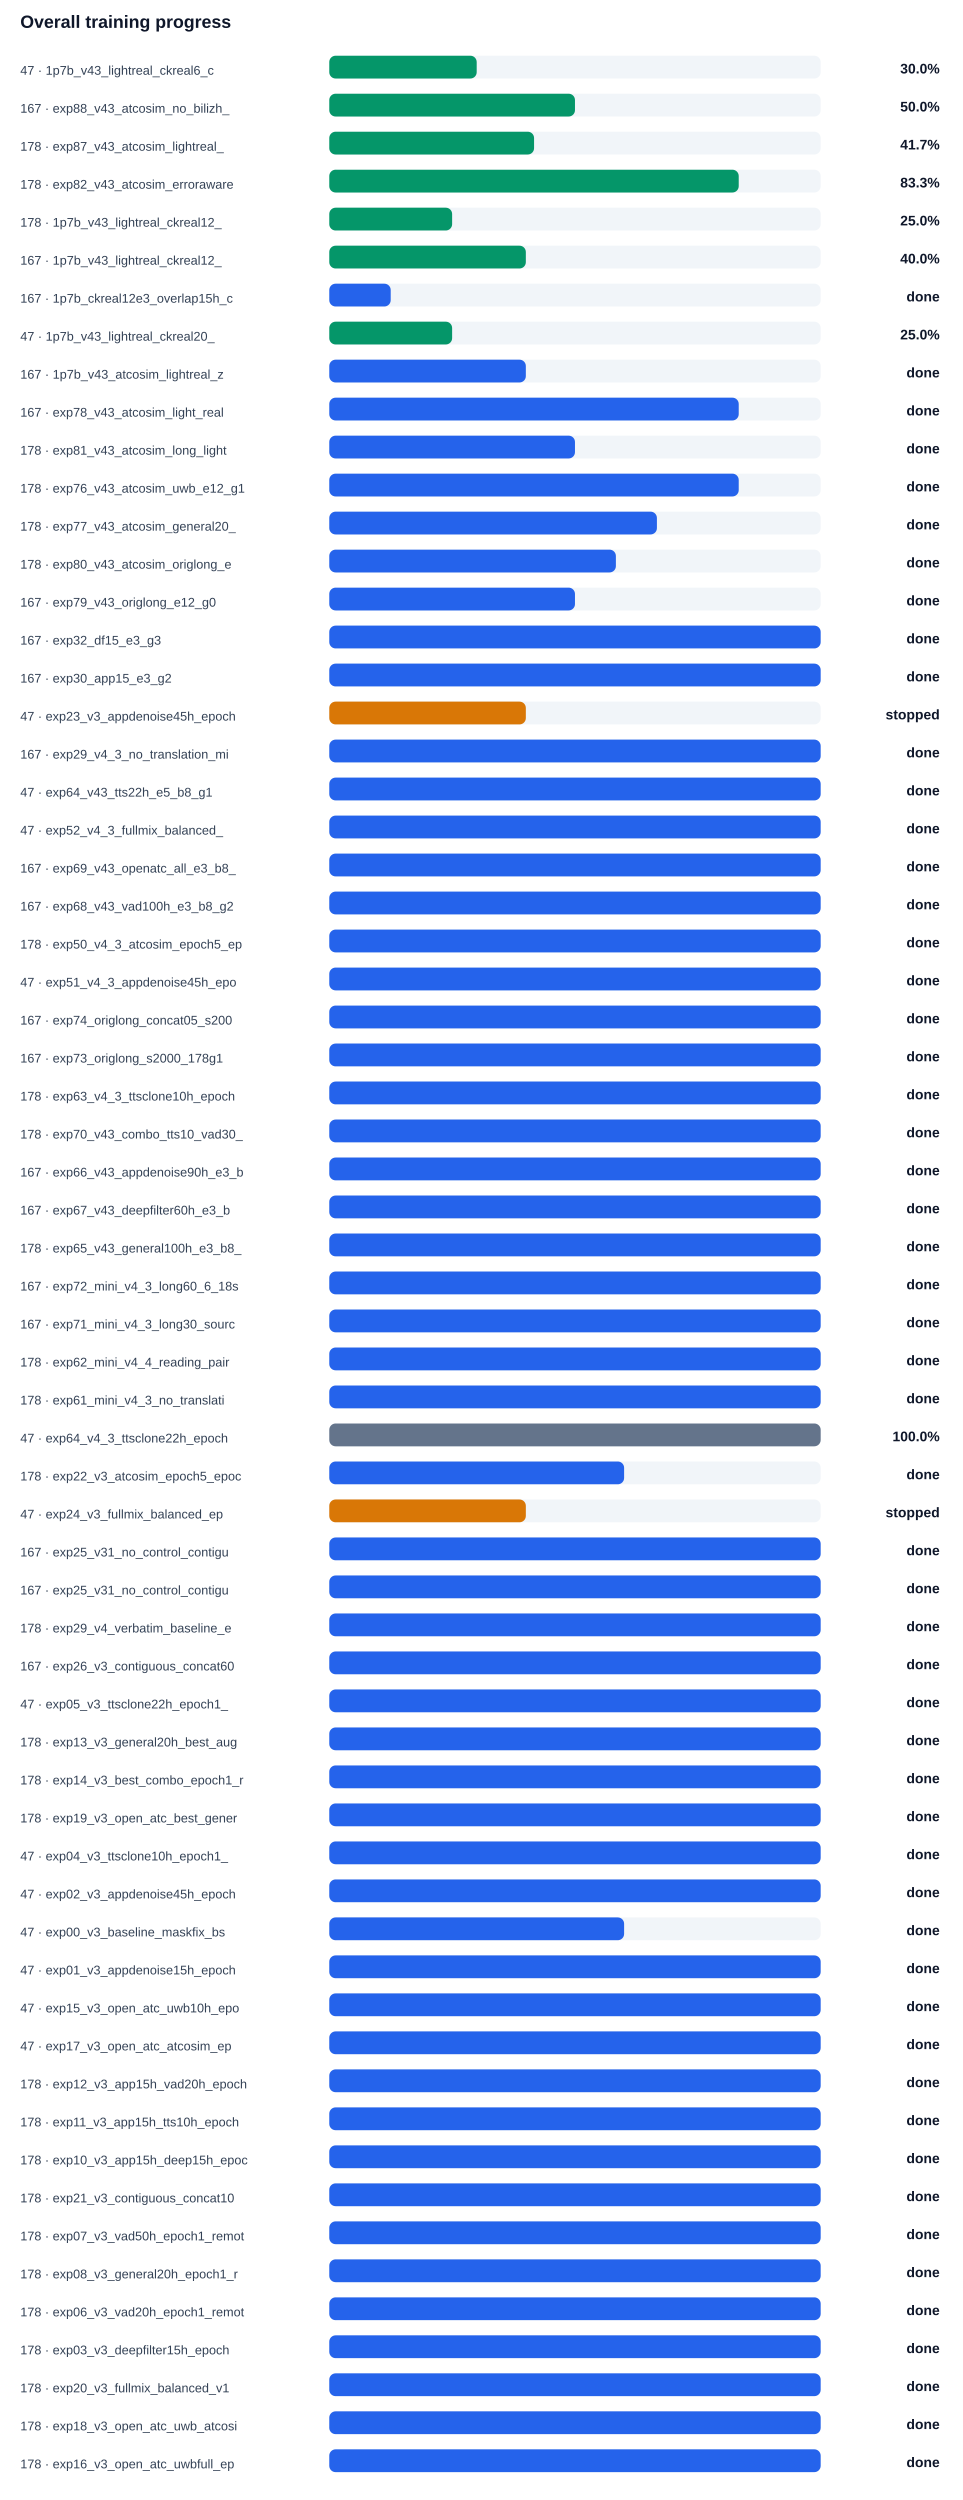
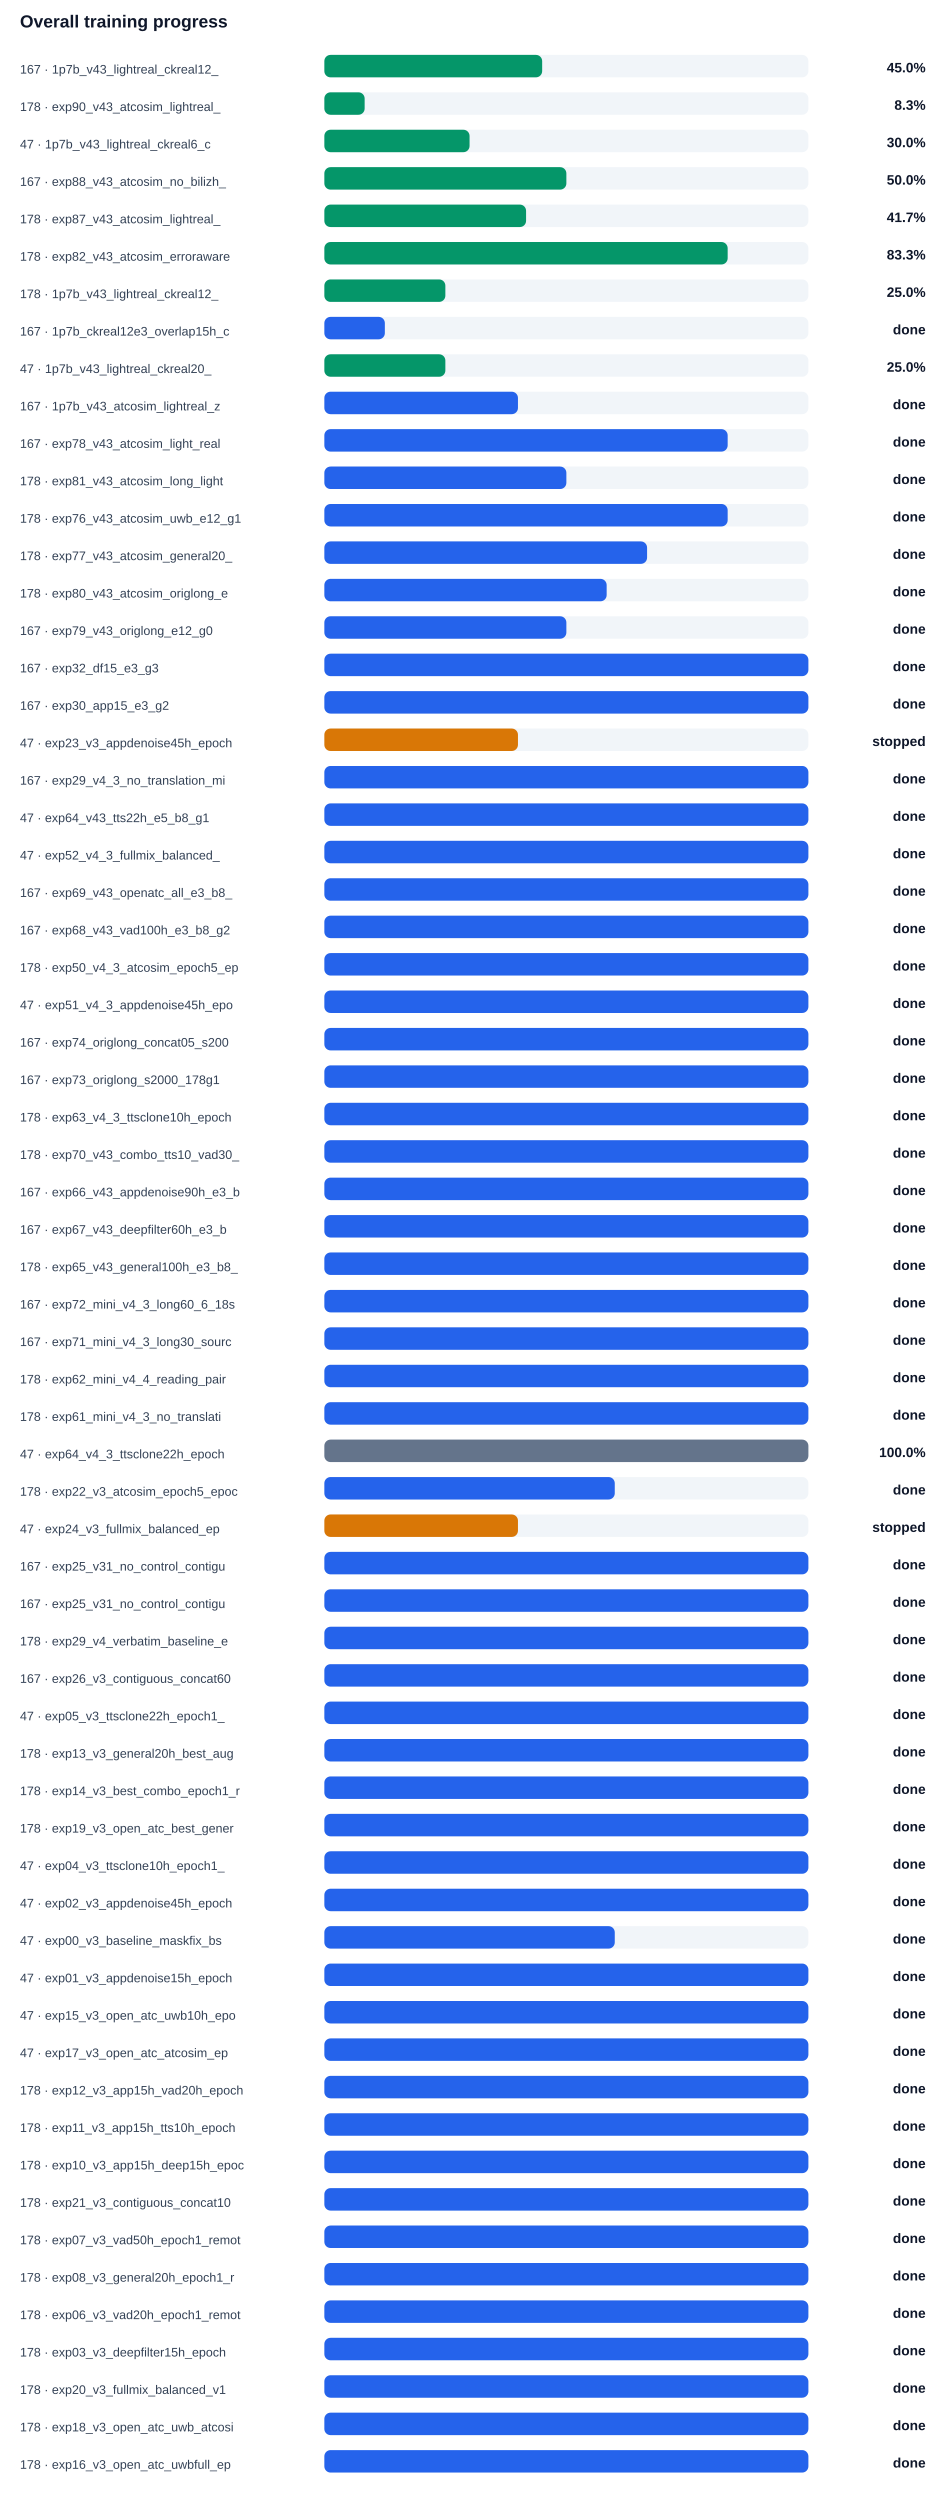
- <svg xmlns="http://www.w3.org/2000/svg" width="100%" viewBox="0 0 760 1974" style="max-width:760px;background:#ffffff;border:1px solid #e5e7eb;border-radius:10px;">
+ <svg xmlns="http://www.w3.org/2000/svg" width="100%" viewBox="0 0 760 2004" style="max-width:760px;background:#ffffff;border:1px solid #e5e7eb;border-radius:10px;">
  <text x="16.0" y="22.0" font-size="14" fill="#0f172a" text-anchor="start" font-family="Arial, sans-serif" font-weight="700">Overall training progress</text>
-   <text x="16.0" y="59.0" font-size="10" fill="#334155" text-anchor="start" font-family="Arial, sans-serif" font-weight="400">47 · 1p7b_v43_lightreal_ckreal6_c</text>
+   <text x="16.0" y="59.0" font-size="10" fill="#334155" text-anchor="start" font-family="Arial, sans-serif" font-weight="400">167 · 1p7b_v43_lightreal_ckreal12_</text>
  <rect x="260" y="44" width="388" height="18" rx="5" fill="#f1f5f9" />
-   <rect x="260" y="44" width="116.4" height="18" rx="5" fill="#059669" />
-   <text x="742.0" y="58.0" font-size="11" fill="#0f172a" text-anchor="end" font-family="Arial, sans-serif" font-weight="700">30.0%</text>
-   <text x="16.0" y="89.0" font-size="10" fill="#334155" text-anchor="start" font-family="Arial, sans-serif" font-weight="400">167 · exp88_v43_atcosim_no_bilizh_</text>
+   <rect x="260" y="44" width="174.6" height="18" rx="5" fill="#059669" />
+   <text x="742.0" y="58.0" font-size="11" fill="#0f172a" text-anchor="end" font-family="Arial, sans-serif" font-weight="700">45.0%</text>
+   <text x="16.0" y="89.0" font-size="10" fill="#334155" text-anchor="start" font-family="Arial, sans-serif" font-weight="400">178 · exp90_v43_atcosim_lightreal_</text>
  <rect x="260" y="74" width="388" height="18" rx="5" fill="#f1f5f9" />
-   <rect x="260" y="74" width="194.0" height="18" rx="5" fill="#059669" />
-   <text x="742.0" y="88.0" font-size="11" fill="#0f172a" text-anchor="end" font-family="Arial, sans-serif" font-weight="700">50.0%</text>
-   <text x="16.0" y="119.0" font-size="10" fill="#334155" text-anchor="start" font-family="Arial, sans-serif" font-weight="400">178 · exp87_v43_atcosim_lightreal_</text>
+   <rect x="260" y="74" width="32.3" height="18" rx="5" fill="#059669" />
+   <text x="742.0" y="88.0" font-size="11" fill="#0f172a" text-anchor="end" font-family="Arial, sans-serif" font-weight="700">8.3%</text>
+   <text x="16.0" y="119.0" font-size="10" fill="#334155" text-anchor="start" font-family="Arial, sans-serif" font-weight="400">47 · 1p7b_v43_lightreal_ckreal6_c</text>
  <rect x="260" y="104" width="388" height="18" rx="5" fill="#f1f5f9" />
-   <rect x="260" y="104" width="161.7" height="18" rx="5" fill="#059669" />
-   <text x="742.0" y="118.0" font-size="11" fill="#0f172a" text-anchor="end" font-family="Arial, sans-serif" font-weight="700">41.7%</text>
-   <text x="16.0" y="149.0" font-size="10" fill="#334155" text-anchor="start" font-family="Arial, sans-serif" font-weight="400">178 · exp82_v43_atcosim_erroraware</text>
+   <rect x="260" y="104" width="116.4" height="18" rx="5" fill="#059669" />
+   <text x="742.0" y="118.0" font-size="11" fill="#0f172a" text-anchor="end" font-family="Arial, sans-serif" font-weight="700">30.0%</text>
+   <text x="16.0" y="149.0" font-size="10" fill="#334155" text-anchor="start" font-family="Arial, sans-serif" font-weight="400">167 · exp88_v43_atcosim_no_bilizh_</text>
  <rect x="260" y="134" width="388" height="18" rx="5" fill="#f1f5f9" />
-   <rect x="260" y="134" width="323.3" height="18" rx="5" fill="#059669" />
-   <text x="742.0" y="148.0" font-size="11" fill="#0f172a" text-anchor="end" font-family="Arial, sans-serif" font-weight="700">83.3%</text>
-   <text x="16.0" y="179.0" font-size="10" fill="#334155" text-anchor="start" font-family="Arial, sans-serif" font-weight="400">178 · 1p7b_v43_lightreal_ckreal12_</text>
+   <rect x="260" y="134" width="194.0" height="18" rx="5" fill="#059669" />
+   <text x="742.0" y="148.0" font-size="11" fill="#0f172a" text-anchor="end" font-family="Arial, sans-serif" font-weight="700">50.0%</text>
+   <text x="16.0" y="179.0" font-size="10" fill="#334155" text-anchor="start" font-family="Arial, sans-serif" font-weight="400">178 · exp87_v43_atcosim_lightreal_</text>
  <rect x="260" y="164" width="388" height="18" rx="5" fill="#f1f5f9" />
-   <rect x="260" y="164" width="97.0" height="18" rx="5" fill="#059669" />
-   <text x="742.0" y="178.0" font-size="11" fill="#0f172a" text-anchor="end" font-family="Arial, sans-serif" font-weight="700">25.0%</text>
-   <text x="16.0" y="209.0" font-size="10" fill="#334155" text-anchor="start" font-family="Arial, sans-serif" font-weight="400">167 · 1p7b_v43_lightreal_ckreal12_</text>
+   <rect x="260" y="164" width="161.7" height="18" rx="5" fill="#059669" />
+   <text x="742.0" y="178.0" font-size="11" fill="#0f172a" text-anchor="end" font-family="Arial, sans-serif" font-weight="700">41.7%</text>
+   <text x="16.0" y="209.0" font-size="10" fill="#334155" text-anchor="start" font-family="Arial, sans-serif" font-weight="400">178 · exp82_v43_atcosim_erroraware</text>
  <rect x="260" y="194" width="388" height="18" rx="5" fill="#f1f5f9" />
-   <rect x="260" y="194" width="155.2" height="18" rx="5" fill="#059669" />
-   <text x="742.0" y="208.0" font-size="11" fill="#0f172a" text-anchor="end" font-family="Arial, sans-serif" font-weight="700">40.0%</text>
-   <text x="16.0" y="239.0" font-size="10" fill="#334155" text-anchor="start" font-family="Arial, sans-serif" font-weight="400">167 · 1p7b_ckreal12e3_overlap15h_c</text>
+   <rect x="260" y="194" width="323.3" height="18" rx="5" fill="#059669" />
+   <text x="742.0" y="208.0" font-size="11" fill="#0f172a" text-anchor="end" font-family="Arial, sans-serif" font-weight="700">83.3%</text>
+   <text x="16.0" y="239.0" font-size="10" fill="#334155" text-anchor="start" font-family="Arial, sans-serif" font-weight="400">178 · 1p7b_v43_lightreal_ckreal12_</text>
  <rect x="260" y="224" width="388" height="18" rx="5" fill="#f1f5f9" />
-   <rect x="260" y="224" width="48.5" height="18" rx="5" fill="#2563eb" />
-   <text x="742.0" y="238.0" font-size="11" fill="#0f172a" text-anchor="end" font-family="Arial, sans-serif" font-weight="700">done</text>
-   <text x="16.0" y="269.0" font-size="10" fill="#334155" text-anchor="start" font-family="Arial, sans-serif" font-weight="400">47 · 1p7b_v43_lightreal_ckreal20_</text>
+   <rect x="260" y="224" width="97.0" height="18" rx="5" fill="#059669" />
+   <text x="742.0" y="238.0" font-size="11" fill="#0f172a" text-anchor="end" font-family="Arial, sans-serif" font-weight="700">25.0%</text>
+   <text x="16.0" y="269.0" font-size="10" fill="#334155" text-anchor="start" font-family="Arial, sans-serif" font-weight="400">167 · 1p7b_ckreal12e3_overlap15h_c</text>
  <rect x="260" y="254" width="388" height="18" rx="5" fill="#f1f5f9" />
-   <rect x="260" y="254" width="97.0" height="18" rx="5" fill="#059669" />
-   <text x="742.0" y="268.0" font-size="11" fill="#0f172a" text-anchor="end" font-family="Arial, sans-serif" font-weight="700">25.0%</text>
-   <text x="16.0" y="299.0" font-size="10" fill="#334155" text-anchor="start" font-family="Arial, sans-serif" font-weight="400">167 · 1p7b_v43_atcosim_lightreal_z</text>
+   <rect x="260" y="254" width="48.5" height="18" rx="5" fill="#2563eb" />
+   <text x="742.0" y="268.0" font-size="11" fill="#0f172a" text-anchor="end" font-family="Arial, sans-serif" font-weight="700">done</text>
+   <text x="16.0" y="299.0" font-size="10" fill="#334155" text-anchor="start" font-family="Arial, sans-serif" font-weight="400">47 · 1p7b_v43_lightreal_ckreal20_</text>
  <rect x="260" y="284" width="388" height="18" rx="5" fill="#f1f5f9" />
-   <rect x="260" y="284" width="155.2" height="18" rx="5" fill="#2563eb" />
-   <text x="742.0" y="298.0" font-size="11" fill="#0f172a" text-anchor="end" font-family="Arial, sans-serif" font-weight="700">done</text>
-   <text x="16.0" y="329.0" font-size="10" fill="#334155" text-anchor="start" font-family="Arial, sans-serif" font-weight="400">167 · exp78_v43_atcosim_light_real</text>
+   <rect x="260" y="284" width="97.0" height="18" rx="5" fill="#059669" />
+   <text x="742.0" y="298.0" font-size="11" fill="#0f172a" text-anchor="end" font-family="Arial, sans-serif" font-weight="700">25.0%</text>
+   <text x="16.0" y="329.0" font-size="10" fill="#334155" text-anchor="start" font-family="Arial, sans-serif" font-weight="400">167 · 1p7b_v43_atcosim_lightreal_z</text>
  <rect x="260" y="314" width="388" height="18" rx="5" fill="#f1f5f9" />
-   <rect x="260" y="314" width="323.3" height="18" rx="5" fill="#2563eb" />
+   <rect x="260" y="314" width="155.2" height="18" rx="5" fill="#2563eb" />
  <text x="742.0" y="328.0" font-size="11" fill="#0f172a" text-anchor="end" font-family="Arial, sans-serif" font-weight="700">done</text>
-   <text x="16.0" y="359.0" font-size="10" fill="#334155" text-anchor="start" font-family="Arial, sans-serif" font-weight="400">178 · exp81_v43_atcosim_long_light</text>
+   <text x="16.0" y="359.0" font-size="10" fill="#334155" text-anchor="start" font-family="Arial, sans-serif" font-weight="400">167 · exp78_v43_atcosim_light_real</text>
  <rect x="260" y="344" width="388" height="18" rx="5" fill="#f1f5f9" />
-   <rect x="260" y="344" width="194.0" height="18" rx="5" fill="#2563eb" />
+   <rect x="260" y="344" width="323.3" height="18" rx="5" fill="#2563eb" />
  <text x="742.0" y="358.0" font-size="11" fill="#0f172a" text-anchor="end" font-family="Arial, sans-serif" font-weight="700">done</text>
-   <text x="16.0" y="389.0" font-size="10" fill="#334155" text-anchor="start" font-family="Arial, sans-serif" font-weight="400">178 · exp76_v43_atcosim_uwb_e12_g1</text>
+   <text x="16.0" y="389.0" font-size="10" fill="#334155" text-anchor="start" font-family="Arial, sans-serif" font-weight="400">178 · exp81_v43_atcosim_long_light</text>
  <rect x="260" y="374" width="388" height="18" rx="5" fill="#f1f5f9" />
-   <rect x="260" y="374" width="323.3" height="18" rx="5" fill="#2563eb" />
+   <rect x="260" y="374" width="194.0" height="18" rx="5" fill="#2563eb" />
  <text x="742.0" y="388.0" font-size="11" fill="#0f172a" text-anchor="end" font-family="Arial, sans-serif" font-weight="700">done</text>
-   <text x="16.0" y="419.0" font-size="10" fill="#334155" text-anchor="start" font-family="Arial, sans-serif" font-weight="400">178 · exp77_v43_atcosim_general20_</text>
+   <text x="16.0" y="419.0" font-size="10" fill="#334155" text-anchor="start" font-family="Arial, sans-serif" font-weight="400">178 · exp76_v43_atcosim_uwb_e12_g1</text>
  <rect x="260" y="404" width="388" height="18" rx="5" fill="#f1f5f9" />
-   <rect x="260" y="404" width="258.7" height="18" rx="5" fill="#2563eb" />
+   <rect x="260" y="404" width="323.3" height="18" rx="5" fill="#2563eb" />
  <text x="742.0" y="418.0" font-size="11" fill="#0f172a" text-anchor="end" font-family="Arial, sans-serif" font-weight="700">done</text>
-   <text x="16.0" y="449.0" font-size="10" fill="#334155" text-anchor="start" font-family="Arial, sans-serif" font-weight="400">178 · exp80_v43_atcosim_origlong_e</text>
+   <text x="16.0" y="449.0" font-size="10" fill="#334155" text-anchor="start" font-family="Arial, sans-serif" font-weight="400">178 · exp77_v43_atcosim_general20_</text>
  <rect x="260" y="434" width="388" height="18" rx="5" fill="#f1f5f9" />
-   <rect x="260" y="434" width="226.3" height="18" rx="5" fill="#2563eb" />
+   <rect x="260" y="434" width="258.7" height="18" rx="5" fill="#2563eb" />
  <text x="742.0" y="448.0" font-size="11" fill="#0f172a" text-anchor="end" font-family="Arial, sans-serif" font-weight="700">done</text>
-   <text x="16.0" y="479.0" font-size="10" fill="#334155" text-anchor="start" font-family="Arial, sans-serif" font-weight="400">167 · exp79_v43_origlong_e12_g0</text>
+   <text x="16.0" y="479.0" font-size="10" fill="#334155" text-anchor="start" font-family="Arial, sans-serif" font-weight="400">178 · exp80_v43_atcosim_origlong_e</text>
  <rect x="260" y="464" width="388" height="18" rx="5" fill="#f1f5f9" />
-   <rect x="260" y="464" width="194.0" height="18" rx="5" fill="#2563eb" />
+   <rect x="260" y="464" width="226.3" height="18" rx="5" fill="#2563eb" />
  <text x="742.0" y="478.0" font-size="11" fill="#0f172a" text-anchor="end" font-family="Arial, sans-serif" font-weight="700">done</text>
-   <text x="16.0" y="509.0" font-size="10" fill="#334155" text-anchor="start" font-family="Arial, sans-serif" font-weight="400">167 · exp32_df15_e3_g3</text>
+   <text x="16.0" y="509.0" font-size="10" fill="#334155" text-anchor="start" font-family="Arial, sans-serif" font-weight="400">167 · exp79_v43_origlong_e12_g0</text>
  <rect x="260" y="494" width="388" height="18" rx="5" fill="#f1f5f9" />
-   <rect x="260" y="494" width="388.0" height="18" rx="5" fill="#2563eb" />
+   <rect x="260" y="494" width="194.0" height="18" rx="5" fill="#2563eb" />
  <text x="742.0" y="508.0" font-size="11" fill="#0f172a" text-anchor="end" font-family="Arial, sans-serif" font-weight="700">done</text>
-   <text x="16.0" y="539.0" font-size="10" fill="#334155" text-anchor="start" font-family="Arial, sans-serif" font-weight="400">167 · exp30_app15_e3_g2</text>
+   <text x="16.0" y="539.0" font-size="10" fill="#334155" text-anchor="start" font-family="Arial, sans-serif" font-weight="400">167 · exp32_df15_e3_g3</text>
  <rect x="260" y="524" width="388" height="18" rx="5" fill="#f1f5f9" />
  <rect x="260" y="524" width="388.0" height="18" rx="5" fill="#2563eb" />
  <text x="742.0" y="538.0" font-size="11" fill="#0f172a" text-anchor="end" font-family="Arial, sans-serif" font-weight="700">done</text>
-   <text x="16.0" y="569.0" font-size="10" fill="#334155" text-anchor="start" font-family="Arial, sans-serif" font-weight="400">47 · exp23_v3_appdenoise45h_epoch</text>
+   <text x="16.0" y="569.0" font-size="10" fill="#334155" text-anchor="start" font-family="Arial, sans-serif" font-weight="400">167 · exp30_app15_e3_g2</text>
  <rect x="260" y="554" width="388" height="18" rx="5" fill="#f1f5f9" />
-   <rect x="260" y="554" width="155.2" height="18" rx="5" fill="#d97706" />
-   <text x="742.0" y="568.0" font-size="11" fill="#0f172a" text-anchor="end" font-family="Arial, sans-serif" font-weight="700">stopped</text>
-   <text x="16.0" y="599.0" font-size="10" fill="#334155" text-anchor="start" font-family="Arial, sans-serif" font-weight="400">167 · exp29_v4_3_no_translation_mi</text>
+   <rect x="260" y="554" width="388.0" height="18" rx="5" fill="#2563eb" />
+   <text x="742.0" y="568.0" font-size="11" fill="#0f172a" text-anchor="end" font-family="Arial, sans-serif" font-weight="700">done</text>
+   <text x="16.0" y="599.0" font-size="10" fill="#334155" text-anchor="start" font-family="Arial, sans-serif" font-weight="400">47 · exp23_v3_appdenoise45h_epoch</text>
  <rect x="260" y="584" width="388" height="18" rx="5" fill="#f1f5f9" />
-   <rect x="260" y="584" width="388.0" height="18" rx="5" fill="#2563eb" />
-   <text x="742.0" y="598.0" font-size="11" fill="#0f172a" text-anchor="end" font-family="Arial, sans-serif" font-weight="700">done</text>
-   <text x="16.0" y="629.0" font-size="10" fill="#334155" text-anchor="start" font-family="Arial, sans-serif" font-weight="400">47 · exp64_v43_tts22h_e5_b8_g1</text>
+   <rect x="260" y="584" width="155.2" height="18" rx="5" fill="#d97706" />
+   <text x="742.0" y="598.0" font-size="11" fill="#0f172a" text-anchor="end" font-family="Arial, sans-serif" font-weight="700">stopped</text>
+   <text x="16.0" y="629.0" font-size="10" fill="#334155" text-anchor="start" font-family="Arial, sans-serif" font-weight="400">167 · exp29_v4_3_no_translation_mi</text>
  <rect x="260" y="614" width="388" height="18" rx="5" fill="#f1f5f9" />
  <rect x="260" y="614" width="388.0" height="18" rx="5" fill="#2563eb" />
  <text x="742.0" y="628.0" font-size="11" fill="#0f172a" text-anchor="end" font-family="Arial, sans-serif" font-weight="700">done</text>
-   <text x="16.0" y="659.0" font-size="10" fill="#334155" text-anchor="start" font-family="Arial, sans-serif" font-weight="400">47 · exp52_v4_3_fullmix_balanced_</text>
+   <text x="16.0" y="659.0" font-size="10" fill="#334155" text-anchor="start" font-family="Arial, sans-serif" font-weight="400">47 · exp64_v43_tts22h_e5_b8_g1</text>
  <rect x="260" y="644" width="388" height="18" rx="5" fill="#f1f5f9" />
  <rect x="260" y="644" width="388.0" height="18" rx="5" fill="#2563eb" />
  <text x="742.0" y="658.0" font-size="11" fill="#0f172a" text-anchor="end" font-family="Arial, sans-serif" font-weight="700">done</text>
-   <text x="16.0" y="689.0" font-size="10" fill="#334155" text-anchor="start" font-family="Arial, sans-serif" font-weight="400">167 · exp69_v43_openatc_all_e3_b8_</text>
+   <text x="16.0" y="689.0" font-size="10" fill="#334155" text-anchor="start" font-family="Arial, sans-serif" font-weight="400">47 · exp52_v4_3_fullmix_balanced_</text>
  <rect x="260" y="674" width="388" height="18" rx="5" fill="#f1f5f9" />
  <rect x="260" y="674" width="388.0" height="18" rx="5" fill="#2563eb" />
  <text x="742.0" y="688.0" font-size="11" fill="#0f172a" text-anchor="end" font-family="Arial, sans-serif" font-weight="700">done</text>
-   <text x="16.0" y="719.0" font-size="10" fill="#334155" text-anchor="start" font-family="Arial, sans-serif" font-weight="400">167 · exp68_v43_vad100h_e3_b8_g2</text>
+   <text x="16.0" y="719.0" font-size="10" fill="#334155" text-anchor="start" font-family="Arial, sans-serif" font-weight="400">167 · exp69_v43_openatc_all_e3_b8_</text>
  <rect x="260" y="704" width="388" height="18" rx="5" fill="#f1f5f9" />
  <rect x="260" y="704" width="388.0" height="18" rx="5" fill="#2563eb" />
  <text x="742.0" y="718.0" font-size="11" fill="#0f172a" text-anchor="end" font-family="Arial, sans-serif" font-weight="700">done</text>
-   <text x="16.0" y="749.0" font-size="10" fill="#334155" text-anchor="start" font-family="Arial, sans-serif" font-weight="400">178 · exp50_v4_3_atcosim_epoch5_ep</text>
+   <text x="16.0" y="749.0" font-size="10" fill="#334155" text-anchor="start" font-family="Arial, sans-serif" font-weight="400">167 · exp68_v43_vad100h_e3_b8_g2</text>
  <rect x="260" y="734" width="388" height="18" rx="5" fill="#f1f5f9" />
  <rect x="260" y="734" width="388.0" height="18" rx="5" fill="#2563eb" />
  <text x="742.0" y="748.0" font-size="11" fill="#0f172a" text-anchor="end" font-family="Arial, sans-serif" font-weight="700">done</text>
-   <text x="16.0" y="779.0" font-size="10" fill="#334155" text-anchor="start" font-family="Arial, sans-serif" font-weight="400">47 · exp51_v4_3_appdenoise45h_epo</text>
+   <text x="16.0" y="779.0" font-size="10" fill="#334155" text-anchor="start" font-family="Arial, sans-serif" font-weight="400">178 · exp50_v4_3_atcosim_epoch5_ep</text>
  <rect x="260" y="764" width="388" height="18" rx="5" fill="#f1f5f9" />
  <rect x="260" y="764" width="388.0" height="18" rx="5" fill="#2563eb" />
  <text x="742.0" y="778.0" font-size="11" fill="#0f172a" text-anchor="end" font-family="Arial, sans-serif" font-weight="700">done</text>
-   <text x="16.0" y="809.0" font-size="10" fill="#334155" text-anchor="start" font-family="Arial, sans-serif" font-weight="400">167 · exp74_origlong_concat05_s200</text>
+   <text x="16.0" y="809.0" font-size="10" fill="#334155" text-anchor="start" font-family="Arial, sans-serif" font-weight="400">47 · exp51_v4_3_appdenoise45h_epo</text>
  <rect x="260" y="794" width="388" height="18" rx="5" fill="#f1f5f9" />
  <rect x="260" y="794" width="388.0" height="18" rx="5" fill="#2563eb" />
  <text x="742.0" y="808.0" font-size="11" fill="#0f172a" text-anchor="end" font-family="Arial, sans-serif" font-weight="700">done</text>
-   <text x="16.0" y="839.0" font-size="10" fill="#334155" text-anchor="start" font-family="Arial, sans-serif" font-weight="400">167 · exp73_origlong_s2000_178g1</text>
+   <text x="16.0" y="839.0" font-size="10" fill="#334155" text-anchor="start" font-family="Arial, sans-serif" font-weight="400">167 · exp74_origlong_concat05_s200</text>
  <rect x="260" y="824" width="388" height="18" rx="5" fill="#f1f5f9" />
  <rect x="260" y="824" width="388.0" height="18" rx="5" fill="#2563eb" />
  <text x="742.0" y="838.0" font-size="11" fill="#0f172a" text-anchor="end" font-family="Arial, sans-serif" font-weight="700">done</text>
-   <text x="16.0" y="869.0" font-size="10" fill="#334155" text-anchor="start" font-family="Arial, sans-serif" font-weight="400">178 · exp63_v4_3_ttsclone10h_epoch</text>
+   <text x="16.0" y="869.0" font-size="10" fill="#334155" text-anchor="start" font-family="Arial, sans-serif" font-weight="400">167 · exp73_origlong_s2000_178g1</text>
  <rect x="260" y="854" width="388" height="18" rx="5" fill="#f1f5f9" />
  <rect x="260" y="854" width="388.0" height="18" rx="5" fill="#2563eb" />
  <text x="742.0" y="868.0" font-size="11" fill="#0f172a" text-anchor="end" font-family="Arial, sans-serif" font-weight="700">done</text>
-   <text x="16.0" y="899.0" font-size="10" fill="#334155" text-anchor="start" font-family="Arial, sans-serif" font-weight="400">178 · exp70_v43_combo_tts10_vad30_</text>
+   <text x="16.0" y="899.0" font-size="10" fill="#334155" text-anchor="start" font-family="Arial, sans-serif" font-weight="400">178 · exp63_v4_3_ttsclone10h_epoch</text>
  <rect x="260" y="884" width="388" height="18" rx="5" fill="#f1f5f9" />
  <rect x="260" y="884" width="388.0" height="18" rx="5" fill="#2563eb" />
  <text x="742.0" y="898.0" font-size="11" fill="#0f172a" text-anchor="end" font-family="Arial, sans-serif" font-weight="700">done</text>
-   <text x="16.0" y="929.0" font-size="10" fill="#334155" text-anchor="start" font-family="Arial, sans-serif" font-weight="400">167 · exp66_v43_appdenoise90h_e3_b</text>
+   <text x="16.0" y="929.0" font-size="10" fill="#334155" text-anchor="start" font-family="Arial, sans-serif" font-weight="400">178 · exp70_v43_combo_tts10_vad30_</text>
  <rect x="260" y="914" width="388" height="18" rx="5" fill="#f1f5f9" />
  <rect x="260" y="914" width="388.0" height="18" rx="5" fill="#2563eb" />
  <text x="742.0" y="928.0" font-size="11" fill="#0f172a" text-anchor="end" font-family="Arial, sans-serif" font-weight="700">done</text>
-   <text x="16.0" y="959.0" font-size="10" fill="#334155" text-anchor="start" font-family="Arial, sans-serif" font-weight="400">167 · exp67_v43_deepfilter60h_e3_b</text>
+   <text x="16.0" y="959.0" font-size="10" fill="#334155" text-anchor="start" font-family="Arial, sans-serif" font-weight="400">167 · exp66_v43_appdenoise90h_e3_b</text>
  <rect x="260" y="944" width="388" height="18" rx="5" fill="#f1f5f9" />
  <rect x="260" y="944" width="388.0" height="18" rx="5" fill="#2563eb" />
  <text x="742.0" y="958.0" font-size="11" fill="#0f172a" text-anchor="end" font-family="Arial, sans-serif" font-weight="700">done</text>
-   <text x="16.0" y="989.0" font-size="10" fill="#334155" text-anchor="start" font-family="Arial, sans-serif" font-weight="400">178 · exp65_v43_general100h_e3_b8_</text>
+   <text x="16.0" y="989.0" font-size="10" fill="#334155" text-anchor="start" font-family="Arial, sans-serif" font-weight="400">167 · exp67_v43_deepfilter60h_e3_b</text>
  <rect x="260" y="974" width="388" height="18" rx="5" fill="#f1f5f9" />
  <rect x="260" y="974" width="388.0" height="18" rx="5" fill="#2563eb" />
  <text x="742.0" y="988.0" font-size="11" fill="#0f172a" text-anchor="end" font-family="Arial, sans-serif" font-weight="700">done</text>
-   <text x="16.0" y="1019.0" font-size="10" fill="#334155" text-anchor="start" font-family="Arial, sans-serif" font-weight="400">167 · exp72_mini_v4_3_long60_6_18s</text>
+   <text x="16.0" y="1019.0" font-size="10" fill="#334155" text-anchor="start" font-family="Arial, sans-serif" font-weight="400">178 · exp65_v43_general100h_e3_b8_</text>
  <rect x="260" y="1004" width="388" height="18" rx="5" fill="#f1f5f9" />
  <rect x="260" y="1004" width="388.0" height="18" rx="5" fill="#2563eb" />
  <text x="742.0" y="1018.0" font-size="11" fill="#0f172a" text-anchor="end" font-family="Arial, sans-serif" font-weight="700">done</text>
-   <text x="16.0" y="1049.0" font-size="10" fill="#334155" text-anchor="start" font-family="Arial, sans-serif" font-weight="400">167 · exp71_mini_v4_3_long30_sourc</text>
+   <text x="16.0" y="1049.0" font-size="10" fill="#334155" text-anchor="start" font-family="Arial, sans-serif" font-weight="400">167 · exp72_mini_v4_3_long60_6_18s</text>
  <rect x="260" y="1034" width="388" height="18" rx="5" fill="#f1f5f9" />
  <rect x="260" y="1034" width="388.0" height="18" rx="5" fill="#2563eb" />
  <text x="742.0" y="1048.0" font-size="11" fill="#0f172a" text-anchor="end" font-family="Arial, sans-serif" font-weight="700">done</text>
-   <text x="16.0" y="1079.0" font-size="10" fill="#334155" text-anchor="start" font-family="Arial, sans-serif" font-weight="400">178 · exp62_mini_v4_4_reading_pair</text>
+   <text x="16.0" y="1079.0" font-size="10" fill="#334155" text-anchor="start" font-family="Arial, sans-serif" font-weight="400">167 · exp71_mini_v4_3_long30_sourc</text>
  <rect x="260" y="1064" width="388" height="18" rx="5" fill="#f1f5f9" />
  <rect x="260" y="1064" width="388.0" height="18" rx="5" fill="#2563eb" />
  <text x="742.0" y="1078.0" font-size="11" fill="#0f172a" text-anchor="end" font-family="Arial, sans-serif" font-weight="700">done</text>
-   <text x="16.0" y="1109.0" font-size="10" fill="#334155" text-anchor="start" font-family="Arial, sans-serif" font-weight="400">178 · exp61_mini_v4_3_no_translati</text>
+   <text x="16.0" y="1109.0" font-size="10" fill="#334155" text-anchor="start" font-family="Arial, sans-serif" font-weight="400">178 · exp62_mini_v4_4_reading_pair</text>
  <rect x="260" y="1094" width="388" height="18" rx="5" fill="#f1f5f9" />
  <rect x="260" y="1094" width="388.0" height="18" rx="5" fill="#2563eb" />
  <text x="742.0" y="1108.0" font-size="11" fill="#0f172a" text-anchor="end" font-family="Arial, sans-serif" font-weight="700">done</text>
-   <text x="16.0" y="1139.0" font-size="10" fill="#334155" text-anchor="start" font-family="Arial, sans-serif" font-weight="400">47 · exp64_v4_3_ttsclone22h_epoch</text>
+   <text x="16.0" y="1139.0" font-size="10" fill="#334155" text-anchor="start" font-family="Arial, sans-serif" font-weight="400">178 · exp61_mini_v4_3_no_translati</text>
  <rect x="260" y="1124" width="388" height="18" rx="5" fill="#f1f5f9" />
-   <rect x="260" y="1124" width="388.0" height="18" rx="5" fill="#64748b" />
-   <text x="742.0" y="1138.0" font-size="11" fill="#0f172a" text-anchor="end" font-family="Arial, sans-serif" font-weight="700">100.0%</text>
-   <text x="16.0" y="1169.0" font-size="10" fill="#334155" text-anchor="start" font-family="Arial, sans-serif" font-weight="400">178 · exp22_v3_atcosim_epoch5_epoc</text>
+   <rect x="260" y="1124" width="388.0" height="18" rx="5" fill="#2563eb" />
+   <text x="742.0" y="1138.0" font-size="11" fill="#0f172a" text-anchor="end" font-family="Arial, sans-serif" font-weight="700">done</text>
+   <text x="16.0" y="1169.0" font-size="10" fill="#334155" text-anchor="start" font-family="Arial, sans-serif" font-weight="400">47 · exp64_v4_3_ttsclone22h_epoch</text>
  <rect x="260" y="1154" width="388" height="18" rx="5" fill="#f1f5f9" />
-   <rect x="260" y="1154" width="232.8" height="18" rx="5" fill="#2563eb" />
-   <text x="742.0" y="1168.0" font-size="11" fill="#0f172a" text-anchor="end" font-family="Arial, sans-serif" font-weight="700">done</text>
-   <text x="16.0" y="1199.0" font-size="10" fill="#334155" text-anchor="start" font-family="Arial, sans-serif" font-weight="400">47 · exp24_v3_fullmix_balanced_ep</text>
+   <rect x="260" y="1154" width="388.0" height="18" rx="5" fill="#64748b" />
+   <text x="742.0" y="1168.0" font-size="11" fill="#0f172a" text-anchor="end" font-family="Arial, sans-serif" font-weight="700">100.0%</text>
+   <text x="16.0" y="1199.0" font-size="10" fill="#334155" text-anchor="start" font-family="Arial, sans-serif" font-weight="400">178 · exp22_v3_atcosim_epoch5_epoc</text>
  <rect x="260" y="1184" width="388" height="18" rx="5" fill="#f1f5f9" />
-   <rect x="260" y="1184" width="155.2" height="18" rx="5" fill="#d97706" />
-   <text x="742.0" y="1198.0" font-size="11" fill="#0f172a" text-anchor="end" font-family="Arial, sans-serif" font-weight="700">stopped</text>
-   <text x="16.0" y="1229.0" font-size="10" fill="#334155" text-anchor="start" font-family="Arial, sans-serif" font-weight="400">167 · exp25_v31_no_control_contigu</text>
+   <rect x="260" y="1184" width="232.8" height="18" rx="5" fill="#2563eb" />
+   <text x="742.0" y="1198.0" font-size="11" fill="#0f172a" text-anchor="end" font-family="Arial, sans-serif" font-weight="700">done</text>
+   <text x="16.0" y="1229.0" font-size="10" fill="#334155" text-anchor="start" font-family="Arial, sans-serif" font-weight="400">47 · exp24_v3_fullmix_balanced_ep</text>
  <rect x="260" y="1214" width="388" height="18" rx="5" fill="#f1f5f9" />
-   <rect x="260" y="1214" width="388.0" height="18" rx="5" fill="#2563eb" />
-   <text x="742.0" y="1228.0" font-size="11" fill="#0f172a" text-anchor="end" font-family="Arial, sans-serif" font-weight="700">done</text>
+   <rect x="260" y="1214" width="155.2" height="18" rx="5" fill="#d97706" />
+   <text x="742.0" y="1228.0" font-size="11" fill="#0f172a" text-anchor="end" font-family="Arial, sans-serif" font-weight="700">stopped</text>
  <text x="16.0" y="1259.0" font-size="10" fill="#334155" text-anchor="start" font-family="Arial, sans-serif" font-weight="400">167 · exp25_v31_no_control_contigu</text>
  <rect x="260" y="1244" width="388" height="18" rx="5" fill="#f1f5f9" />
  <rect x="260" y="1244" width="388.0" height="18" rx="5" fill="#2563eb" />
  <text x="742.0" y="1258.0" font-size="11" fill="#0f172a" text-anchor="end" font-family="Arial, sans-serif" font-weight="700">done</text>
-   <text x="16.0" y="1289.0" font-size="10" fill="#334155" text-anchor="start" font-family="Arial, sans-serif" font-weight="400">178 · exp29_v4_verbatim_baseline_e</text>
+   <text x="16.0" y="1289.0" font-size="10" fill="#334155" text-anchor="start" font-family="Arial, sans-serif" font-weight="400">167 · exp25_v31_no_control_contigu</text>
  <rect x="260" y="1274" width="388" height="18" rx="5" fill="#f1f5f9" />
  <rect x="260" y="1274" width="388.0" height="18" rx="5" fill="#2563eb" />
  <text x="742.0" y="1288.0" font-size="11" fill="#0f172a" text-anchor="end" font-family="Arial, sans-serif" font-weight="700">done</text>
-   <text x="16.0" y="1319.0" font-size="10" fill="#334155" text-anchor="start" font-family="Arial, sans-serif" font-weight="400">167 · exp26_v3_contiguous_concat60</text>
+   <text x="16.0" y="1319.0" font-size="10" fill="#334155" text-anchor="start" font-family="Arial, sans-serif" font-weight="400">178 · exp29_v4_verbatim_baseline_e</text>
  <rect x="260" y="1304" width="388" height="18" rx="5" fill="#f1f5f9" />
  <rect x="260" y="1304" width="388.0" height="18" rx="5" fill="#2563eb" />
  <text x="742.0" y="1318.0" font-size="11" fill="#0f172a" text-anchor="end" font-family="Arial, sans-serif" font-weight="700">done</text>
-   <text x="16.0" y="1349.0" font-size="10" fill="#334155" text-anchor="start" font-family="Arial, sans-serif" font-weight="400">47 · exp05_v3_ttsclone22h_epoch1_</text>
+   <text x="16.0" y="1349.0" font-size="10" fill="#334155" text-anchor="start" font-family="Arial, sans-serif" font-weight="400">167 · exp26_v3_contiguous_concat60</text>
  <rect x="260" y="1334" width="388" height="18" rx="5" fill="#f1f5f9" />
  <rect x="260" y="1334" width="388.0" height="18" rx="5" fill="#2563eb" />
  <text x="742.0" y="1348.0" font-size="11" fill="#0f172a" text-anchor="end" font-family="Arial, sans-serif" font-weight="700">done</text>
-   <text x="16.0" y="1379.0" font-size="10" fill="#334155" text-anchor="start" font-family="Arial, sans-serif" font-weight="400">178 · exp13_v3_general20h_best_aug</text>
+   <text x="16.0" y="1379.0" font-size="10" fill="#334155" text-anchor="start" font-family="Arial, sans-serif" font-weight="400">47 · exp05_v3_ttsclone22h_epoch1_</text>
  <rect x="260" y="1364" width="388" height="18" rx="5" fill="#f1f5f9" />
  <rect x="260" y="1364" width="388.0" height="18" rx="5" fill="#2563eb" />
  <text x="742.0" y="1378.0" font-size="11" fill="#0f172a" text-anchor="end" font-family="Arial, sans-serif" font-weight="700">done</text>
-   <text x="16.0" y="1409.0" font-size="10" fill="#334155" text-anchor="start" font-family="Arial, sans-serif" font-weight="400">178 · exp14_v3_best_combo_epoch1_r</text>
+   <text x="16.0" y="1409.0" font-size="10" fill="#334155" text-anchor="start" font-family="Arial, sans-serif" font-weight="400">178 · exp13_v3_general20h_best_aug</text>
  <rect x="260" y="1394" width="388" height="18" rx="5" fill="#f1f5f9" />
  <rect x="260" y="1394" width="388.0" height="18" rx="5" fill="#2563eb" />
  <text x="742.0" y="1408.0" font-size="11" fill="#0f172a" text-anchor="end" font-family="Arial, sans-serif" font-weight="700">done</text>
-   <text x="16.0" y="1439.0" font-size="10" fill="#334155" text-anchor="start" font-family="Arial, sans-serif" font-weight="400">178 · exp19_v3_open_atc_best_gener</text>
+   <text x="16.0" y="1439.0" font-size="10" fill="#334155" text-anchor="start" font-family="Arial, sans-serif" font-weight="400">178 · exp14_v3_best_combo_epoch1_r</text>
  <rect x="260" y="1424" width="388" height="18" rx="5" fill="#f1f5f9" />
  <rect x="260" y="1424" width="388.0" height="18" rx="5" fill="#2563eb" />
  <text x="742.0" y="1438.0" font-size="11" fill="#0f172a" text-anchor="end" font-family="Arial, sans-serif" font-weight="700">done</text>
-   <text x="16.0" y="1469.0" font-size="10" fill="#334155" text-anchor="start" font-family="Arial, sans-serif" font-weight="400">47 · exp04_v3_ttsclone10h_epoch1_</text>
+   <text x="16.0" y="1469.0" font-size="10" fill="#334155" text-anchor="start" font-family="Arial, sans-serif" font-weight="400">178 · exp19_v3_open_atc_best_gener</text>
  <rect x="260" y="1454" width="388" height="18" rx="5" fill="#f1f5f9" />
  <rect x="260" y="1454" width="388.0" height="18" rx="5" fill="#2563eb" />
  <text x="742.0" y="1468.0" font-size="11" fill="#0f172a" text-anchor="end" font-family="Arial, sans-serif" font-weight="700">done</text>
-   <text x="16.0" y="1499.0" font-size="10" fill="#334155" text-anchor="start" font-family="Arial, sans-serif" font-weight="400">47 · exp02_v3_appdenoise45h_epoch</text>
+   <text x="16.0" y="1499.0" font-size="10" fill="#334155" text-anchor="start" font-family="Arial, sans-serif" font-weight="400">47 · exp04_v3_ttsclone10h_epoch1_</text>
  <rect x="260" y="1484" width="388" height="18" rx="5" fill="#f1f5f9" />
  <rect x="260" y="1484" width="388.0" height="18" rx="5" fill="#2563eb" />
  <text x="742.0" y="1498.0" font-size="11" fill="#0f172a" text-anchor="end" font-family="Arial, sans-serif" font-weight="700">done</text>
-   <text x="16.0" y="1529.0" font-size="10" fill="#334155" text-anchor="start" font-family="Arial, sans-serif" font-weight="400">47 · exp00_v3_baseline_maskfix_bs</text>
+   <text x="16.0" y="1529.0" font-size="10" fill="#334155" text-anchor="start" font-family="Arial, sans-serif" font-weight="400">47 · exp02_v3_appdenoise45h_epoch</text>
  <rect x="260" y="1514" width="388" height="18" rx="5" fill="#f1f5f9" />
-   <rect x="260" y="1514" width="232.8" height="18" rx="5" fill="#2563eb" />
+   <rect x="260" y="1514" width="388.0" height="18" rx="5" fill="#2563eb" />
  <text x="742.0" y="1528.0" font-size="11" fill="#0f172a" text-anchor="end" font-family="Arial, sans-serif" font-weight="700">done</text>
-   <text x="16.0" y="1559.0" font-size="10" fill="#334155" text-anchor="start" font-family="Arial, sans-serif" font-weight="400">47 · exp01_v3_appdenoise15h_epoch</text>
+   <text x="16.0" y="1559.0" font-size="10" fill="#334155" text-anchor="start" font-family="Arial, sans-serif" font-weight="400">47 · exp00_v3_baseline_maskfix_bs</text>
  <rect x="260" y="1544" width="388" height="18" rx="5" fill="#f1f5f9" />
-   <rect x="260" y="1544" width="388.0" height="18" rx="5" fill="#2563eb" />
+   <rect x="260" y="1544" width="232.8" height="18" rx="5" fill="#2563eb" />
  <text x="742.0" y="1558.0" font-size="11" fill="#0f172a" text-anchor="end" font-family="Arial, sans-serif" font-weight="700">done</text>
-   <text x="16.0" y="1589.0" font-size="10" fill="#334155" text-anchor="start" font-family="Arial, sans-serif" font-weight="400">47 · exp15_v3_open_atc_uwb10h_epo</text>
+   <text x="16.0" y="1589.0" font-size="10" fill="#334155" text-anchor="start" font-family="Arial, sans-serif" font-weight="400">47 · exp01_v3_appdenoise15h_epoch</text>
  <rect x="260" y="1574" width="388" height="18" rx="5" fill="#f1f5f9" />
  <rect x="260" y="1574" width="388.0" height="18" rx="5" fill="#2563eb" />
  <text x="742.0" y="1588.0" font-size="11" fill="#0f172a" text-anchor="end" font-family="Arial, sans-serif" font-weight="700">done</text>
-   <text x="16.0" y="1619.0" font-size="10" fill="#334155" text-anchor="start" font-family="Arial, sans-serif" font-weight="400">47 · exp17_v3_open_atc_atcosim_ep</text>
+   <text x="16.0" y="1619.0" font-size="10" fill="#334155" text-anchor="start" font-family="Arial, sans-serif" font-weight="400">47 · exp15_v3_open_atc_uwb10h_epo</text>
  <rect x="260" y="1604" width="388" height="18" rx="5" fill="#f1f5f9" />
  <rect x="260" y="1604" width="388.0" height="18" rx="5" fill="#2563eb" />
  <text x="742.0" y="1618.0" font-size="11" fill="#0f172a" text-anchor="end" font-family="Arial, sans-serif" font-weight="700">done</text>
-   <text x="16.0" y="1649.0" font-size="10" fill="#334155" text-anchor="start" font-family="Arial, sans-serif" font-weight="400">178 · exp12_v3_app15h_vad20h_epoch</text>
+   <text x="16.0" y="1649.0" font-size="10" fill="#334155" text-anchor="start" font-family="Arial, sans-serif" font-weight="400">47 · exp17_v3_open_atc_atcosim_ep</text>
  <rect x="260" y="1634" width="388" height="18" rx="5" fill="#f1f5f9" />
  <rect x="260" y="1634" width="388.0" height="18" rx="5" fill="#2563eb" />
  <text x="742.0" y="1648.0" font-size="11" fill="#0f172a" text-anchor="end" font-family="Arial, sans-serif" font-weight="700">done</text>
-   <text x="16.0" y="1679.0" font-size="10" fill="#334155" text-anchor="start" font-family="Arial, sans-serif" font-weight="400">178 · exp11_v3_app15h_tts10h_epoch</text>
+   <text x="16.0" y="1679.0" font-size="10" fill="#334155" text-anchor="start" font-family="Arial, sans-serif" font-weight="400">178 · exp12_v3_app15h_vad20h_epoch</text>
  <rect x="260" y="1664" width="388" height="18" rx="5" fill="#f1f5f9" />
  <rect x="260" y="1664" width="388.0" height="18" rx="5" fill="#2563eb" />
  <text x="742.0" y="1678.0" font-size="11" fill="#0f172a" text-anchor="end" font-family="Arial, sans-serif" font-weight="700">done</text>
-   <text x="16.0" y="1709.0" font-size="10" fill="#334155" text-anchor="start" font-family="Arial, sans-serif" font-weight="400">178 · exp10_v3_app15h_deep15h_epoc</text>
+   <text x="16.0" y="1709.0" font-size="10" fill="#334155" text-anchor="start" font-family="Arial, sans-serif" font-weight="400">178 · exp11_v3_app15h_tts10h_epoch</text>
  <rect x="260" y="1694" width="388" height="18" rx="5" fill="#f1f5f9" />
  <rect x="260" y="1694" width="388.0" height="18" rx="5" fill="#2563eb" />
  <text x="742.0" y="1708.0" font-size="11" fill="#0f172a" text-anchor="end" font-family="Arial, sans-serif" font-weight="700">done</text>
-   <text x="16.0" y="1739.0" font-size="10" fill="#334155" text-anchor="start" font-family="Arial, sans-serif" font-weight="400">178 · exp21_v3_contiguous_concat10</text>
+   <text x="16.0" y="1739.0" font-size="10" fill="#334155" text-anchor="start" font-family="Arial, sans-serif" font-weight="400">178 · exp10_v3_app15h_deep15h_epoc</text>
  <rect x="260" y="1724" width="388" height="18" rx="5" fill="#f1f5f9" />
  <rect x="260" y="1724" width="388.0" height="18" rx="5" fill="#2563eb" />
  <text x="742.0" y="1738.0" font-size="11" fill="#0f172a" text-anchor="end" font-family="Arial, sans-serif" font-weight="700">done</text>
-   <text x="16.0" y="1769.0" font-size="10" fill="#334155" text-anchor="start" font-family="Arial, sans-serif" font-weight="400">178 · exp07_v3_vad50h_epoch1_remot</text>
+   <text x="16.0" y="1769.0" font-size="10" fill="#334155" text-anchor="start" font-family="Arial, sans-serif" font-weight="400">178 · exp21_v3_contiguous_concat10</text>
  <rect x="260" y="1754" width="388" height="18" rx="5" fill="#f1f5f9" />
  <rect x="260" y="1754" width="388.0" height="18" rx="5" fill="#2563eb" />
  <text x="742.0" y="1768.0" font-size="11" fill="#0f172a" text-anchor="end" font-family="Arial, sans-serif" font-weight="700">done</text>
-   <text x="16.0" y="1799.0" font-size="10" fill="#334155" text-anchor="start" font-family="Arial, sans-serif" font-weight="400">178 · exp08_v3_general20h_epoch1_r</text>
+   <text x="16.0" y="1799.0" font-size="10" fill="#334155" text-anchor="start" font-family="Arial, sans-serif" font-weight="400">178 · exp07_v3_vad50h_epoch1_remot</text>
  <rect x="260" y="1784" width="388" height="18" rx="5" fill="#f1f5f9" />
  <rect x="260" y="1784" width="388.0" height="18" rx="5" fill="#2563eb" />
  <text x="742.0" y="1798.0" font-size="11" fill="#0f172a" text-anchor="end" font-family="Arial, sans-serif" font-weight="700">done</text>
-   <text x="16.0" y="1829.0" font-size="10" fill="#334155" text-anchor="start" font-family="Arial, sans-serif" font-weight="400">178 · exp06_v3_vad20h_epoch1_remot</text>
+   <text x="16.0" y="1829.0" font-size="10" fill="#334155" text-anchor="start" font-family="Arial, sans-serif" font-weight="400">178 · exp08_v3_general20h_epoch1_r</text>
  <rect x="260" y="1814" width="388" height="18" rx="5" fill="#f1f5f9" />
  <rect x="260" y="1814" width="388.0" height="18" rx="5" fill="#2563eb" />
  <text x="742.0" y="1828.0" font-size="11" fill="#0f172a" text-anchor="end" font-family="Arial, sans-serif" font-weight="700">done</text>
-   <text x="16.0" y="1859.0" font-size="10" fill="#334155" text-anchor="start" font-family="Arial, sans-serif" font-weight="400">178 · exp03_v3_deepfilter15h_epoch</text>
+   <text x="16.0" y="1859.0" font-size="10" fill="#334155" text-anchor="start" font-family="Arial, sans-serif" font-weight="400">178 · exp06_v3_vad20h_epoch1_remot</text>
  <rect x="260" y="1844" width="388" height="18" rx="5" fill="#f1f5f9" />
  <rect x="260" y="1844" width="388.0" height="18" rx="5" fill="#2563eb" />
  <text x="742.0" y="1858.0" font-size="11" fill="#0f172a" text-anchor="end" font-family="Arial, sans-serif" font-weight="700">done</text>
-   <text x="16.0" y="1889.0" font-size="10" fill="#334155" text-anchor="start" font-family="Arial, sans-serif" font-weight="400">178 · exp20_v3_fullmix_balanced_v1</text>
+   <text x="16.0" y="1889.0" font-size="10" fill="#334155" text-anchor="start" font-family="Arial, sans-serif" font-weight="400">178 · exp03_v3_deepfilter15h_epoch</text>
  <rect x="260" y="1874" width="388" height="18" rx="5" fill="#f1f5f9" />
  <rect x="260" y="1874" width="388.0" height="18" rx="5" fill="#2563eb" />
  <text x="742.0" y="1888.0" font-size="11" fill="#0f172a" text-anchor="end" font-family="Arial, sans-serif" font-weight="700">done</text>
-   <text x="16.0" y="1919.0" font-size="10" fill="#334155" text-anchor="start" font-family="Arial, sans-serif" font-weight="400">178 · exp18_v3_open_atc_uwb_atcosi</text>
+   <text x="16.0" y="1919.0" font-size="10" fill="#334155" text-anchor="start" font-family="Arial, sans-serif" font-weight="400">178 · exp20_v3_fullmix_balanced_v1</text>
  <rect x="260" y="1904" width="388" height="18" rx="5" fill="#f1f5f9" />
  <rect x="260" y="1904" width="388.0" height="18" rx="5" fill="#2563eb" />
  <text x="742.0" y="1918.0" font-size="11" fill="#0f172a" text-anchor="end" font-family="Arial, sans-serif" font-weight="700">done</text>
-   <text x="16.0" y="1949.0" font-size="10" fill="#334155" text-anchor="start" font-family="Arial, sans-serif" font-weight="400">178 · exp16_v3_open_atc_uwbfull_ep</text>
+   <text x="16.0" y="1949.0" font-size="10" fill="#334155" text-anchor="start" font-family="Arial, sans-serif" font-weight="400">178 · exp18_v3_open_atc_uwb_atcosi</text>
  <rect x="260" y="1934" width="388" height="18" rx="5" fill="#f1f5f9" />
  <rect x="260" y="1934" width="388.0" height="18" rx="5" fill="#2563eb" />
  <text x="742.0" y="1948.0" font-size="11" fill="#0f172a" text-anchor="end" font-family="Arial, sans-serif" font-weight="700">done</text>
+   <text x="16.0" y="1979.0" font-size="10" fill="#334155" text-anchor="start" font-family="Arial, sans-serif" font-weight="400">178 · exp16_v3_open_atc_uwbfull_ep</text>
+   <rect x="260" y="1964" width="388" height="18" rx="5" fill="#f1f5f9" />
+   <rect x="260" y="1964" width="388.0" height="18" rx="5" fill="#2563eb" />
+   <text x="742.0" y="1978.0" font-size="11" fill="#0f172a" text-anchor="end" font-family="Arial, sans-serif" font-weight="700">done</text>
</svg>
